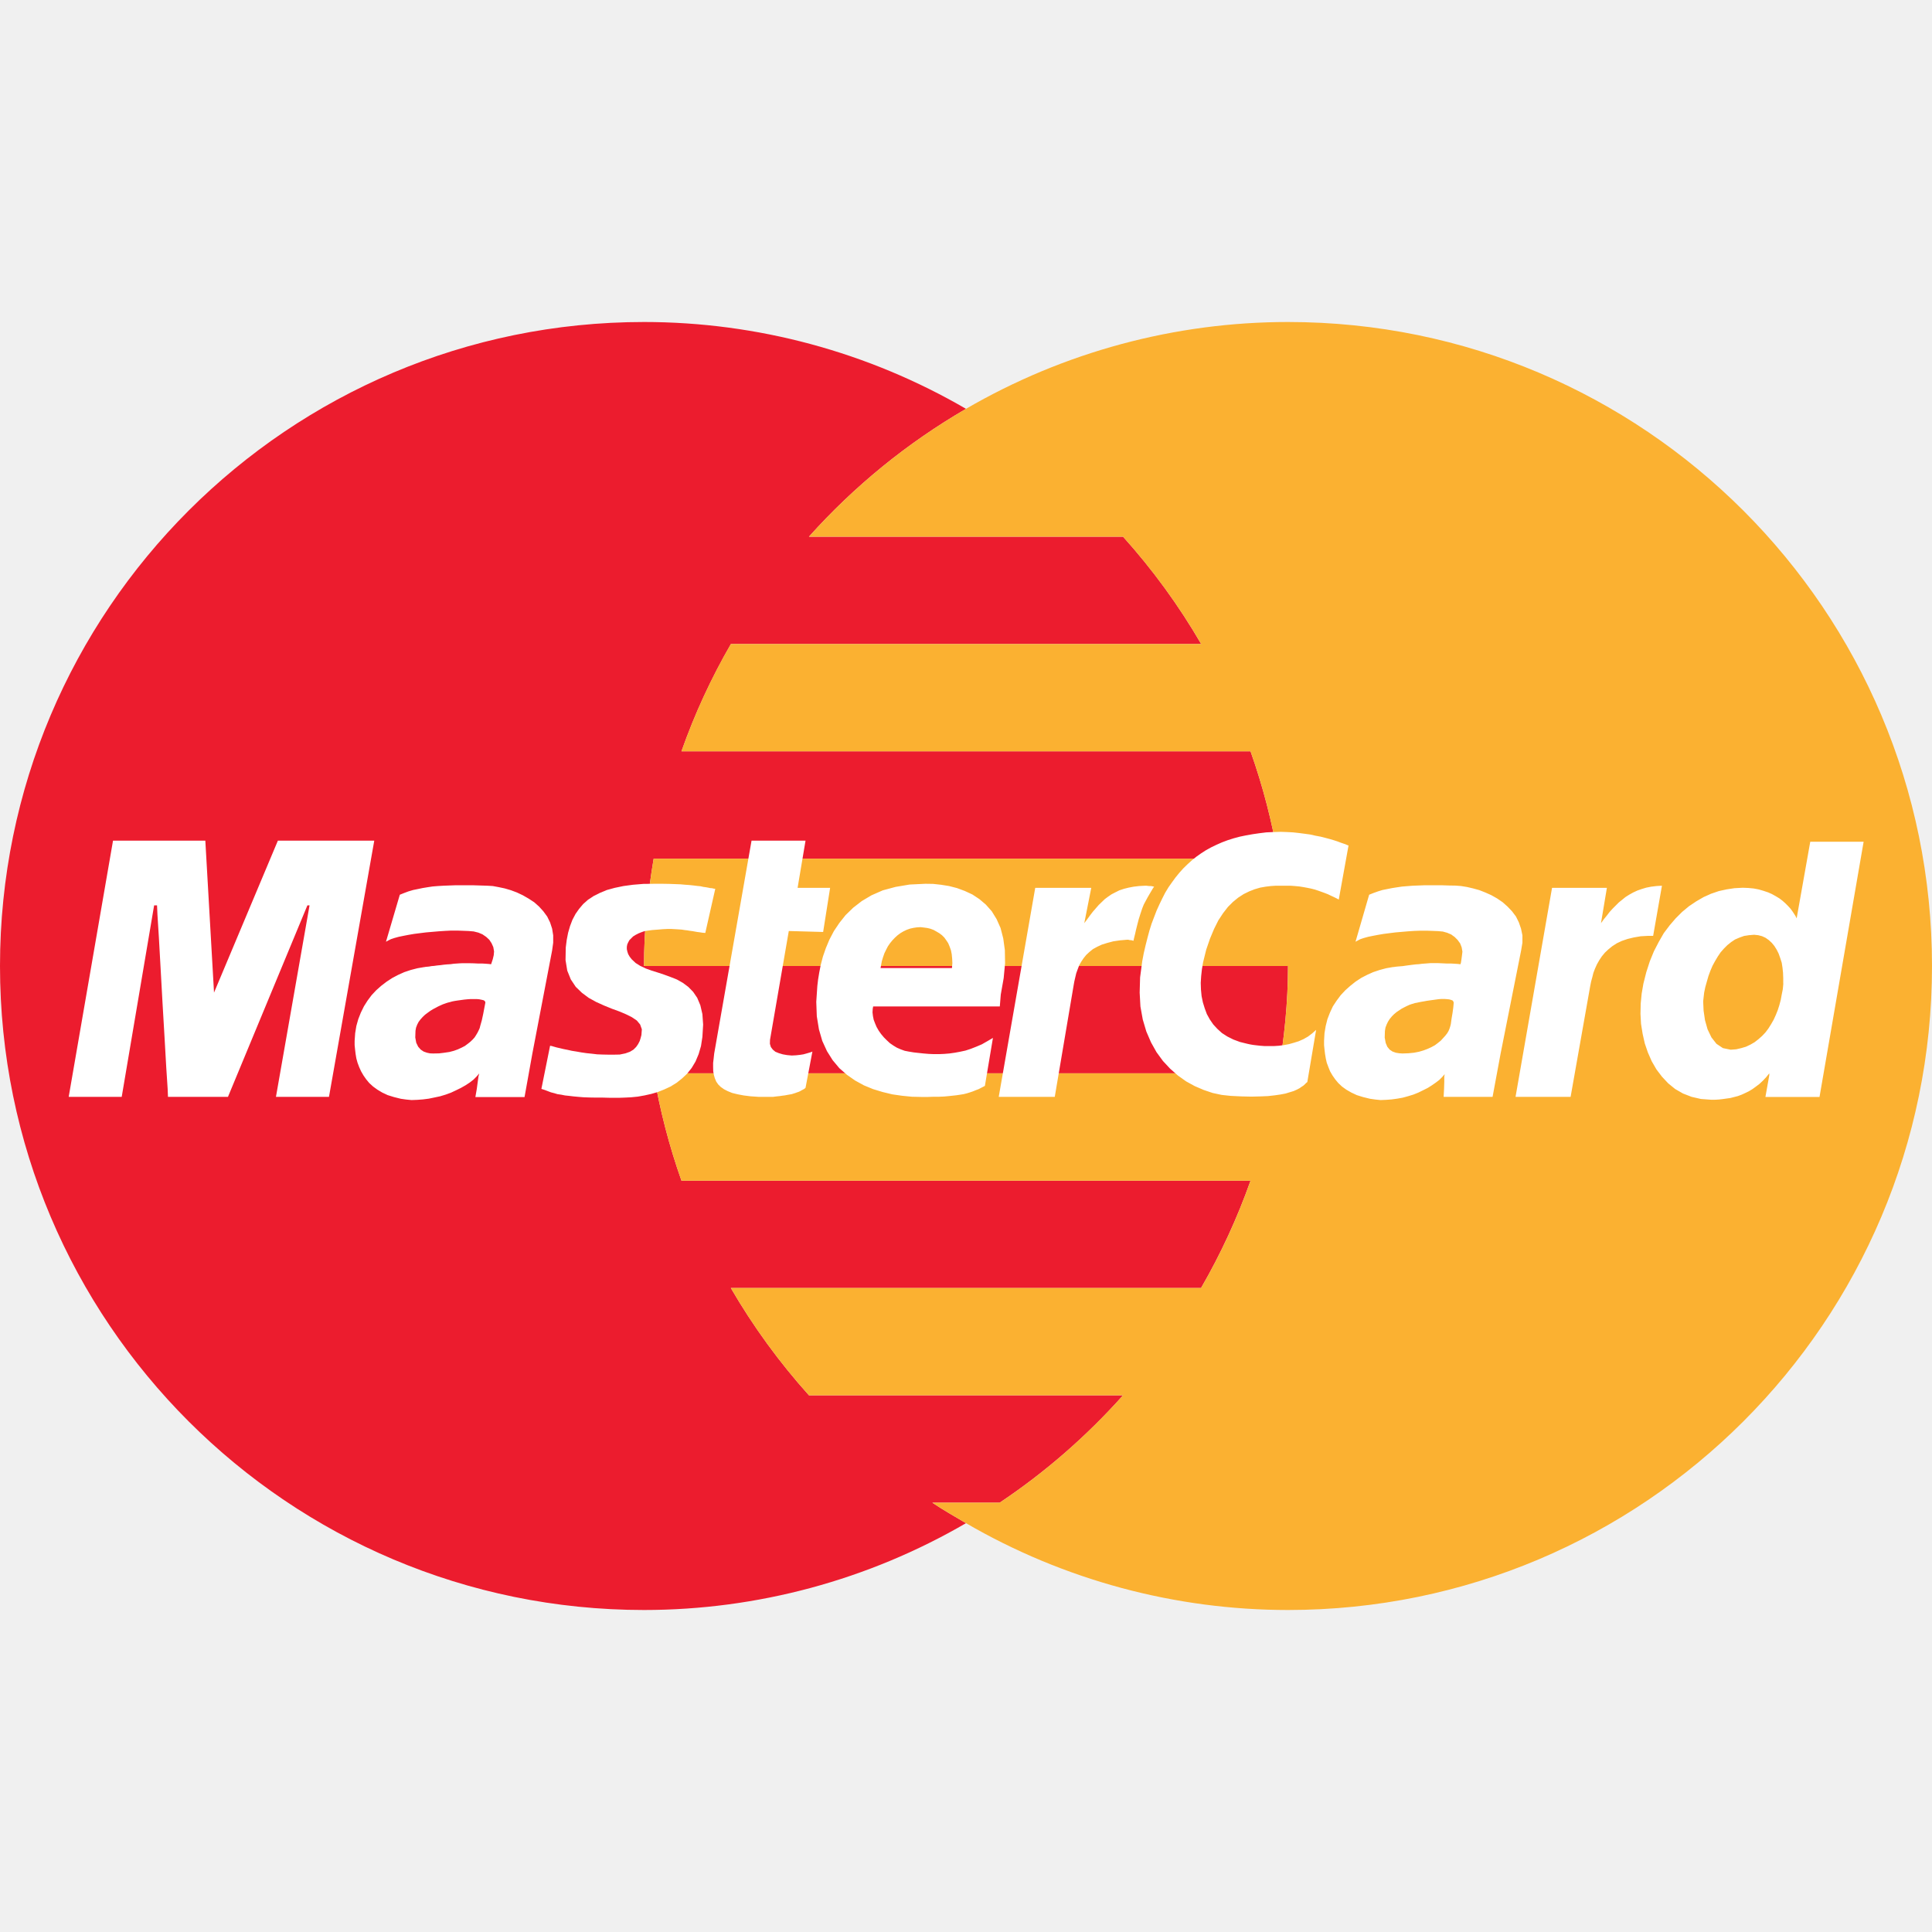
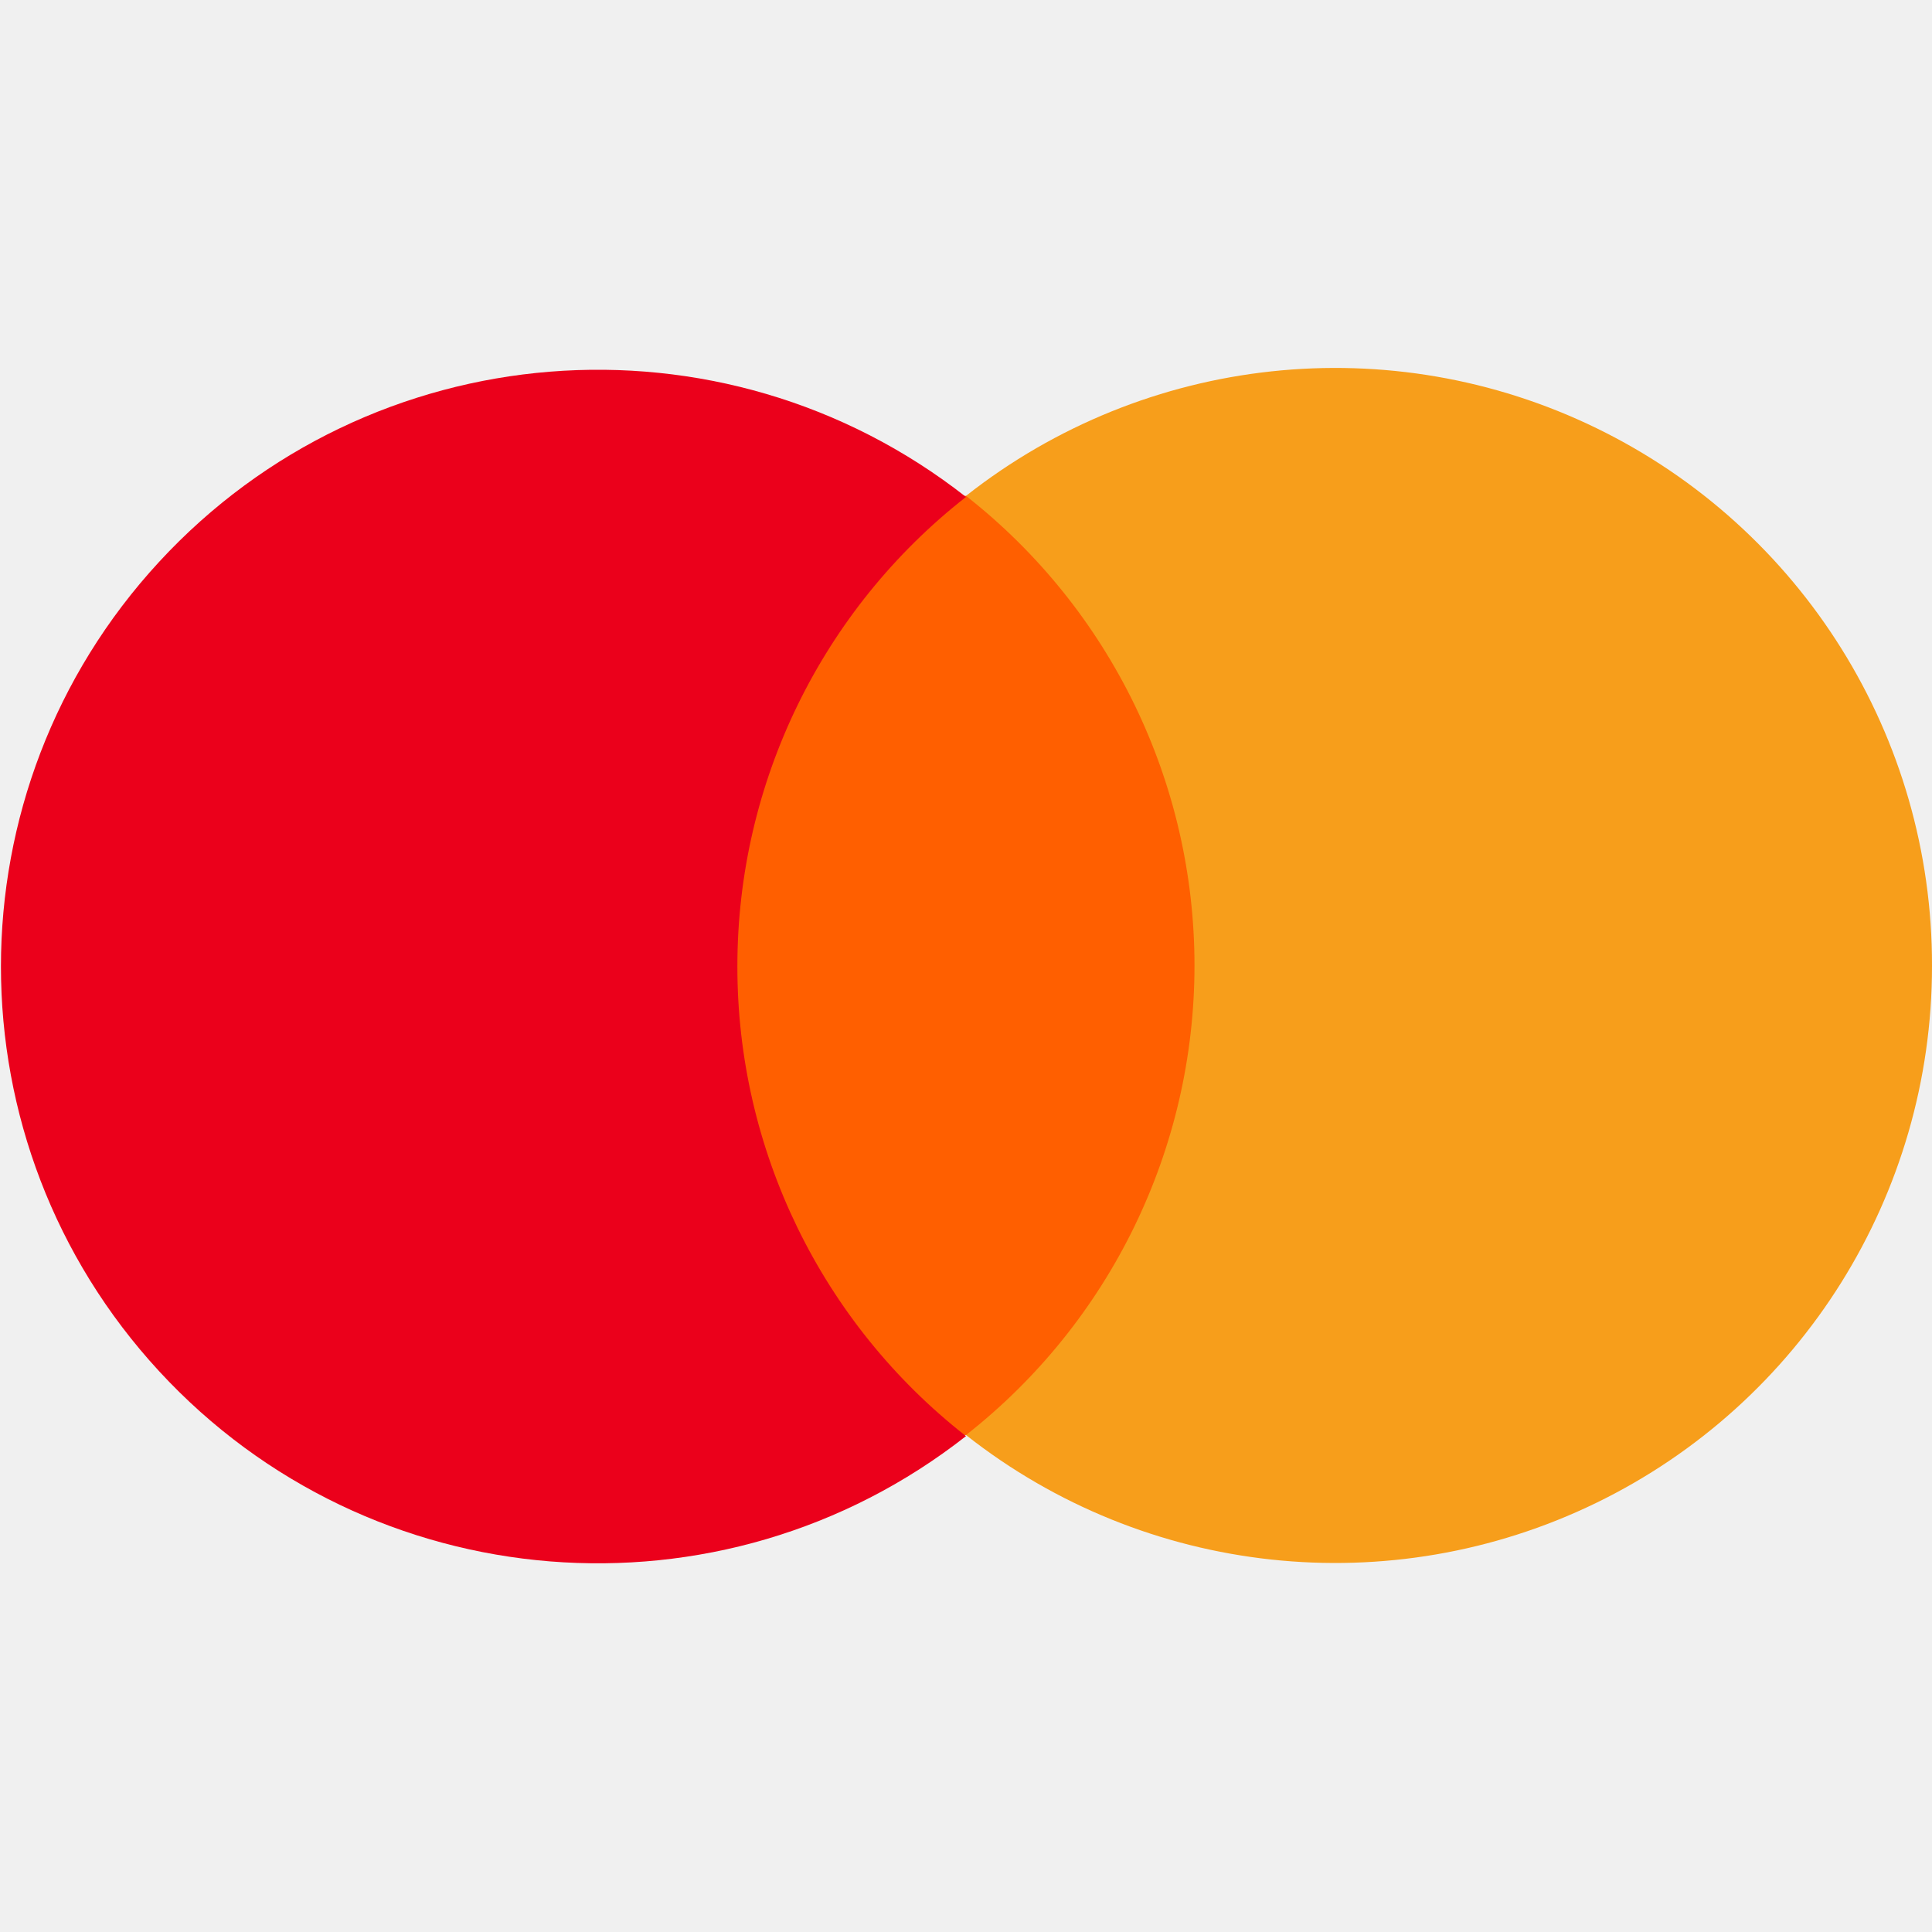
- <svg xmlns="http://www.w3.org/2000/svg" width="18" height="18" version="1" viewBox="0 0 18 18">
-   <path fill="#EC1C2E" fill-rule="evenodd" d="M6.09 8h5.82a5.966 5.966 0 0 0-.259-1H6.349a5.93 5.93 0 0 1 .461-1h4.381a5.975 5.975 0 0 0-.728-1H7.537c.421-.47.914-.872 1.463-1.191A5.97 5.97 0 0 0 6 3a6 6 0 1 0 0 12 5.97 5.97 0 0 0 3-.809c-.106-.062-.212-.123-.314-.191h.628a6.025 6.025 0 0 0 1.149-1H7.537a6.032 6.032 0 0 1-.728-1h4.381a6.01 6.01 0 0 0 .461-1H6.349a5.966 5.966 0 0 1-.259-1h5.82c.055-.326.09-.659.09-1H6c0-.341.035-.674.09-1z" clip-rule="evenodd" />
-   <path fill="#FBB131" d="M12 3a5.97 5.97 0 0 0-3 .809A6.031 6.031 0 0 0 7.537 5h2.926c.275.307.52.641.728 1H6.809a5.926 5.926 0 0 0-.46 1h5.302c.114.322.201.656.259 1H6.09c-.055.326-.09.659-.09 1h6c0 .341-.035.674-.09 1H6.09c.058.344.145.678.259 1h5.302a5.93 5.93 0 0 1-.461 1H6.809c.208.359.452.693.728 1h2.926c-.34.379-.724.717-1.149 1h-.628c.102.068.208.129.314.191A5.97 5.97 0 0 0 12 15a6 6 0 1 0 0-12z" />
-   <g fill="#FFF">
-     <path d="M5.844 8.799l.009-.02.011-.02.016-.016.018-.018.024-.015.025-.013.027-.011.031-.011.035-.005.036-.005.053-.004.047-.004.042-.002h.038l.035.002.033.002.029.002.025.004.026.003.023.004.024.003.022.004.023.004.024.003.025.004.026.002.093-.411-.015-.002-.016-.004-.017-.001-.018-.004-.022-.004-.023-.003-.026-.006-.031-.003-.032-.004-.037-.004-.042-.003-.045-.004-.051-.002-.056-.002-.062-.001h-.067l-.108.001-.098.008-.089.012-.082.017-.073.02-.065.027-.058.029-.053.035-.045.04-.038.045-.033.047-.029.055-.022.058-.018.062-.013.067-.009.071-.002.117.016.098.033.082.046.069.058.056.063.047.069.038.073.033.071.029.071.026.064.027.054.027.046.031.031.037.016.045-.004.053-.007.027-.009.029-.015.029-.018.026-.025.025-.033.02-.042.015-.053.011-.052.001h-.053l-.053-.001-.052-.002-.051-.006-.049-.005-.048-.007-.045-.008-.044-.007-.04-.009-.036-.007-.033-.008-.031-.007-.025-.007-.02-.006-.017-.003-.081.402.031.01.029.011.029.011.031.008.03.009.035.005.035.007.038.004.042.005.043.004.049.004.055.002.06.001h.063l.073.002h.078l.057-.002.06-.003.06-.006.062-.011.063-.014.062-.018.06-.024.058-.027.057-.035.05-.04.048-.045.042-.053.036-.06.029-.069.022-.075.013-.085.007-.115-.007-.098-.019-.082-.029-.069-.038-.056-.045-.046-.051-.038-.055-.031-.058-.023-.06-.022-.06-.02-.058-.018-.055-.02-.051-.024-.043-.027-.037-.035-.018-.023-.014-.024-.008-.024-.005-.023v-.022zm1.711 1.004l-.017.005-.024.007-.029.008-.032.005-.037.004-.04.002-.043-.004-.04-.007-.037-.011-.032-.013-.024-.02-.018-.024-.009-.03.001-.037.175-1.014.32.009.065-.411h-.303l.074-.44h-.503l-.348 1.983-.005.046-.005.042v.04l.001.038.006.034.009.031.013.031.018.026.023.023.031.022.035.018.042.017.049.012.058.011.064.008.072.005h.139l.031-.004.029-.003.027-.004.024-.003.021-.004.022-.004.018-.003.019-.006.016-.005.016-.006.015-.005.013-.006.012-.007.013-.007.013-.007.012-.01.064-.338-.004.002z" />
-     <path d="M9.147 9.73l-.052.022-.051.02-.049.016-.051.011-.049.009-.05.007-.049.004-.047.002H8.7l-.047-.002-.048-.004-.047-.005-.045-.005-.048-.008-.036-.007-.036-.013-.037-.016-.033-.02-.032-.022-.029-.027-.027-.027-.026-.031-.022-.031-.02-.035-.014-.033-.013-.034-.007-.035-.004-.034.002-.033.004-.022h1.18l.009-.111.027-.153.013-.138-.002-.123-.015-.109-.025-.097-.037-.083-.045-.073-.055-.062-.06-.051-.065-.043-.071-.033-.073-.027-.074-.019-.075-.012-.074-.008-.071-.001-.147.007-.131.022-.119.032-.105.046-.091.054-.08.062-.071.069-.058.073-.051.076-.042.08-.033.079-.027.078-.02.076-.014.071-.011.067-.007.059-.01.149.005.135.02.122.031.107.044.096.053.084.062.074.071.062.076.053.082.045.085.035.089.027.091.022.091.013.091.009.089.002h.06l.056-.002h.049l.047-.002.042-.004.038-.004.036-.004.033-.005.031-.005.029-.007.029-.009.027-.009.027-.011.029-.011.029-.015.029-.015.075-.447-.053.031-.051.029zm-.938-.738l.007-.038.011-.036.013-.037.016-.033.016-.031.02-.029.022-.027.024-.025.024-.022.027-.02.027-.016.031-.015.031-.011.031-.007.033-.005.035-.002.033.004.03.004.029.007.029.011.027.015.027.016.024.018.022.022.018.025.018.027.013.031.013.036.007.036.004.04.002.044-.004.045h-.665l.005-.027zm4.164-.66l.027.013.026.012.023.011.024.013.091-.504-.011-.003-.017-.008-.021-.007-.026-.009-.029-.011-.034-.011-.037-.011-.042-.011-.043-.011-.048-.009-.049-.011-.051-.007-.054-.007-.055-.006-.056-.003-.058-.002-.069.002-.066.003-.065.008-.062.009-.062.011-.058.012-.056.015-.057.018-.053.02-.05.022-.05.024-.049.027-.045.029-.044.031-.042.034-.041.037-.039.038-.036.04-.036.044-.033.045-.033.047-.031.051-.027.053-.027.056-.026.057-.023.06-.024.063-.02.064-.018.067-.018.071-.017.073-.014.074-.02.151-.004.142.007.129.022.122.033.111.044.102.051.091.06.082.067.072.073.064.076.054.08.044.084.036.083.028.084.018.083.009.102.005.093.002.082-.002.071-.003.063-.007.055-.008.047-.009.042-.013.033-.01.029-.013.025-.013.02-.014.017-.011.014-.013.011-.011.011-.009.082-.486-.037.033-.038.029-.042.024-.045.02-.045.014-.046.013-.047.009-.047.006-.046.003h-.087l-.04-.003-.036-.004-.033-.004-.028-.005-.023-.005-.069-.017-.062-.023-.056-.028-.05-.032-.043-.039-.038-.041-.033-.048-.027-.049-.02-.054-.017-.055-.012-.058-.006-.062-.002-.062.004-.063.007-.064.011-.065.029-.117.035-.102.038-.091.04-.08.044-.067.045-.058.047-.047.049-.04.051-.033.051-.025.051-.02.051-.015.051-.009.049-.006.047-.003h.135l.042.003.042.004.038.006.038.007.034.007.035.009.033.011.031.011.03.011zm-9.784-.5l-.595 1.416-.081-1.416h-.86L.64 10.219h.494l.302-1.784h.027l.004.088.013.207.016.285.018.326.019.324.016.281.013.199.003.074h.559l.74-1.784h.02l-.313 1.784h.494l.422-2.387zm12.767.887h.046l.082-.467-.051.003-.049.006-.046.009-.043.013-.04.014-.039.018-.036.02-.035.022-.032.026-.031.025-.029.029-.029.029-.028.031-.027.035-.027.033-.026.036.055-.329h-.511l-.34 1.947h.513l.183-1.034.008-.04.011-.04.01-.04.015-.04.018-.04.022-.039.024-.036.029-.035.032-.03.037-.03.042-.027.047-.022.053-.018.058-.014.064-.011zm-4.714-.256l.014-.035.018-.034.019-.035.018-.031.016-.027.013-.022.009-.013.004-.005h-.002l-.007-.002-.009-.002-.013-.002h-.013l-.014-.001-.013-.002h-.013l-.056.003-.051.006-.047.009-.044.011-.042.014-.038.019-.035.018-.032.022-.031.023-.029.028-.028.027-.027.031-.027.031-.026.034-.027.037-.027.036.065-.329h-.522l-.34 1.947h.522l.175-1.034.007-.04.009-.039.009-.038.013-.036.014-.037.019-.034.022-.033.025-.031.029-.027.033-.027.04-.022.043-.02.051-.016.057-.015.062-.009.07-.006h.006l.007.002.009.002h.009l.009.002.008.002.005.002h.002l.002-.008.005-.022.008-.032.009-.04.012-.048.013-.05.016-.051zm6.224-.622l-.127.715-.011-.022-.014-.022-.016-.024-.018-.024-.022-.024-.024-.024-.027-.024-.029-.022-.033-.02-.036-.02-.036-.016-.042-.014-.044-.013-.047-.009-.051-.005-.053-.002-.076.004-.073.011-.073.016-.073.025-.069.031-.069.04-.067.045-.064.053-.06.06-.056.065-.055.073-.047.082-.045.087-.038.093-.033.102-.027.107-.016.093-.009.093-.002.095.005.093.015.093.02.089.029.085.036.082.044.076.051.067.058.062.065.053.073.042.08.031.087.02.095.007h.036l.036-.002.035-.004.036-.005.036-.005.035-.009.035-.009.035-.013.035-.016.033-.016.033-.02.033-.024.033-.025.031-.029.031-.033.029-.036v.018l-.036.202h.504l.411-2.378h-.497zm-.251 1.322l-.005.053-.01.05-.009.049-.013.049-.015.047-.018.045-.02.044-.024.042-.025.04-.027.036-.031.033-.035.031-.036.028-.038.022-.042.02-.044.013-.047.011-.051.004-.073-.015-.06-.04-.047-.06-.036-.075-.024-.085-.013-.089-.004-.087.009-.08.011-.053.015-.053.014-.049.018-.049.02-.047.024-.044.025-.042.027-.04.031-.035.031-.031.036-.029.036-.024.042-.018.042-.015.045-.007.049-.004.038.004.035.009.033.015.031.022.027.025.024.029.022.035.018.036.015.042.014.044.007.045.005.047.002.051v.05zm-2.431-.38v-.069l-.013-.062-.02-.058-.027-.055-.037-.049-.042-.044-.045-.04-.051-.035-.055-.031-.056-.025-.056-.022-.058-.016-.056-.013-.055-.009-.051-.004-.062-.001-.062-.002h-.17l-.053.002-.053.002-.051.004-.049.004-.047.007-.045.007-.045.009-.045.009-.042.013-.042.015-.04.016-.127.438.02-.011.025-.013.033-.011.04-.011.044-.009.047-.009.053-.009.055-.007.056-.007.058-.005.058-.005.06-.004.058-.002h.056l.055.002.051.002.044.004.04.011.038.016.033.024.027.027.024.033.014.036.007.04-.004.034-.005.038-.005.032-.004.013H13.6l-.016-.002-.029-.002-.035-.002h-.04l-.042-.002-.044-.002h-.064l-.025.002-.025.002-.029.002-.031.004-.031.002-.033.004-.031.004-.029.004-.027.004-.025.002-.024.002-.018.002-.013.002-.009.001h-.004l-.062.011-.06.016-.06.02-.056.025-.056.029-.053.035-.049.039-.047.042-.042.045-.038.051-.035.053-.027.058-.024.062-.016.064-.011.066-.004.071v.04l.004.04.005.042.007.042.009.04.015.04.016.04.022.038.025.036.029.035.035.033.04.029.047.027.051.024.058.018.065.016.049.007.049.005.051-.002.053-.004.051-.007.051-.009.051-.014.049-.015.045-.018.045-.022.044-.022.038-.024.036-.025.033-.025.027-.027.024-.027-.004.022v.049l-.002.065-.004.075h.456l.075-.404.191-.96.012-.072zm-.644.603l-.007.051-.009.053-.007.051-.005.02-.007.022-.009.022-.013.022-.018.023-.02.022-.022.024-.025.02-.029.022-.033.018-.035.016-.04.015-.041.012-.047.009-.051.005-.055.002-.031-.002-.031-.005-.031-.011-.027-.018-.022-.027-.015-.036-.009-.049.002-.062.005-.031.011-.029.013-.027.016-.025.02-.024.02-.02.024-.02.024-.016.024-.016.025-.013.022-.011.024-.011.02-.007.018-.005.015-.005.013-.002.018-.004.024-.005.024-.004.027-.005.027-.004.029-.004.029-.004.029-.004.027-.002h.027l.024.002.02.002.018.005.013.005.007.009.004.011-.004.045zm-8.386-.603v-.069l-.01-.062-.019-.058-.027-.055-.036-.049-.04-.044-.045-.04-.052-.034-.054-.031-.055-.026-.056-.021-.058-.017-.057-.012-.054-.01-.051-.003-.064-.002-.063-.002h-.175l-.054.002-.053.002-.051.003-.049.004-.047.007-.048.008-.043.009-.044.009-.044.013-.04.015-.04.016-.129.438.02-.011.026-.013.033-.011.04-.011.044-.009.046-.009.053-.009.055-.007.056-.007.058-.005.058-.005.06-.004.059-.003h.056l.055.002.051.002.047.004.044.011.038.016.035.024.029.027.021.032.016.036.007.04-.003.035-.009.038-.011.033-.004.013h-.005l-.018-.002-.026-.002-.033-.002h-.04l-.04-.002-.043-.001h-.062l-.025.001-.028.002-.029.002-.029.004-.033.002-.031.003-.03.004-.031.003-.028.004-.025.002-.022.004-.02.002-.013.001-.009.002h-.003l-.064.011-.062.016-.06.02-.058.026-.055.029-.052.034-.051.039-.046.041-.043.046-.038.051-.033.052-.029.059-.024.061-.018.064-.011.067-.005.071v.04l.004.04.005.042.007.042.011.04.015.04.018.04.022.038.025.036.029.035.036.033.04.029.045.027.051.024.058.018.064.016.049.007.051.005.053-.002.053-.004.055-.007.053-.011.052-.011.053-.016.049-.018.047-.022.045-.022.044-.025.038-.025.035-.027.029-.029.025-.029-.007.027-.007.051-.009.067-.013.075h.458l.073-.406.184-.96.01-.072zm-.641.605l-.011.058-.013.06-.015.053-.005.02-.009.02-.011.022-.013.022-.014.022-.018.02-.022.021-.024.019-.027.02-.031.016-.035.016-.036.013-.042.011-.047.007-.049.006-.055.001-.029-.001-.029-.006-.031-.011-.027-.018-.024-.027-.018-.037-.009-.049.002-.062.005-.029.011-.029.013-.025.018-.024.02-.022.022-.021.024-.018.025-.018.024-.015.025-.013.024-.013.024-.011.02-.009.02-.007.014-.005.013-.004.02-.005.021-.006.026-.005.027-.004.029-.004.029-.004.031-.003.029-.002h.055l.024.002.02.004.018.004.011.005.007.009.002.009-.009.047z" />
-   </g>
+ <svg xmlns="http://www.w3.org/2000/svg" viewBox="0 0 18 18">
+   <path fill="none" d="M0 0h18v18h-18z" />
+   <path fill="#ff5f00" d="M6.32 4.62h5.35v8.75h-5.35z" />
+   <path d="M6.87 9a5.55 5.55 0 0 1 2.13-4.37 5.56 5.56 0 1 0 0 8.75 5.55 5.55 0 0 1-2.13-4.38z" fill="#eb001b" />
+   <path d="M18 9a5.56 5.56 0 0 1-9 4.37 5.56 5.56 0 0 0 0-8.75 5.56 5.56 0 0 1 9 4.38z" fill="#f79e1b" />
</svg>
